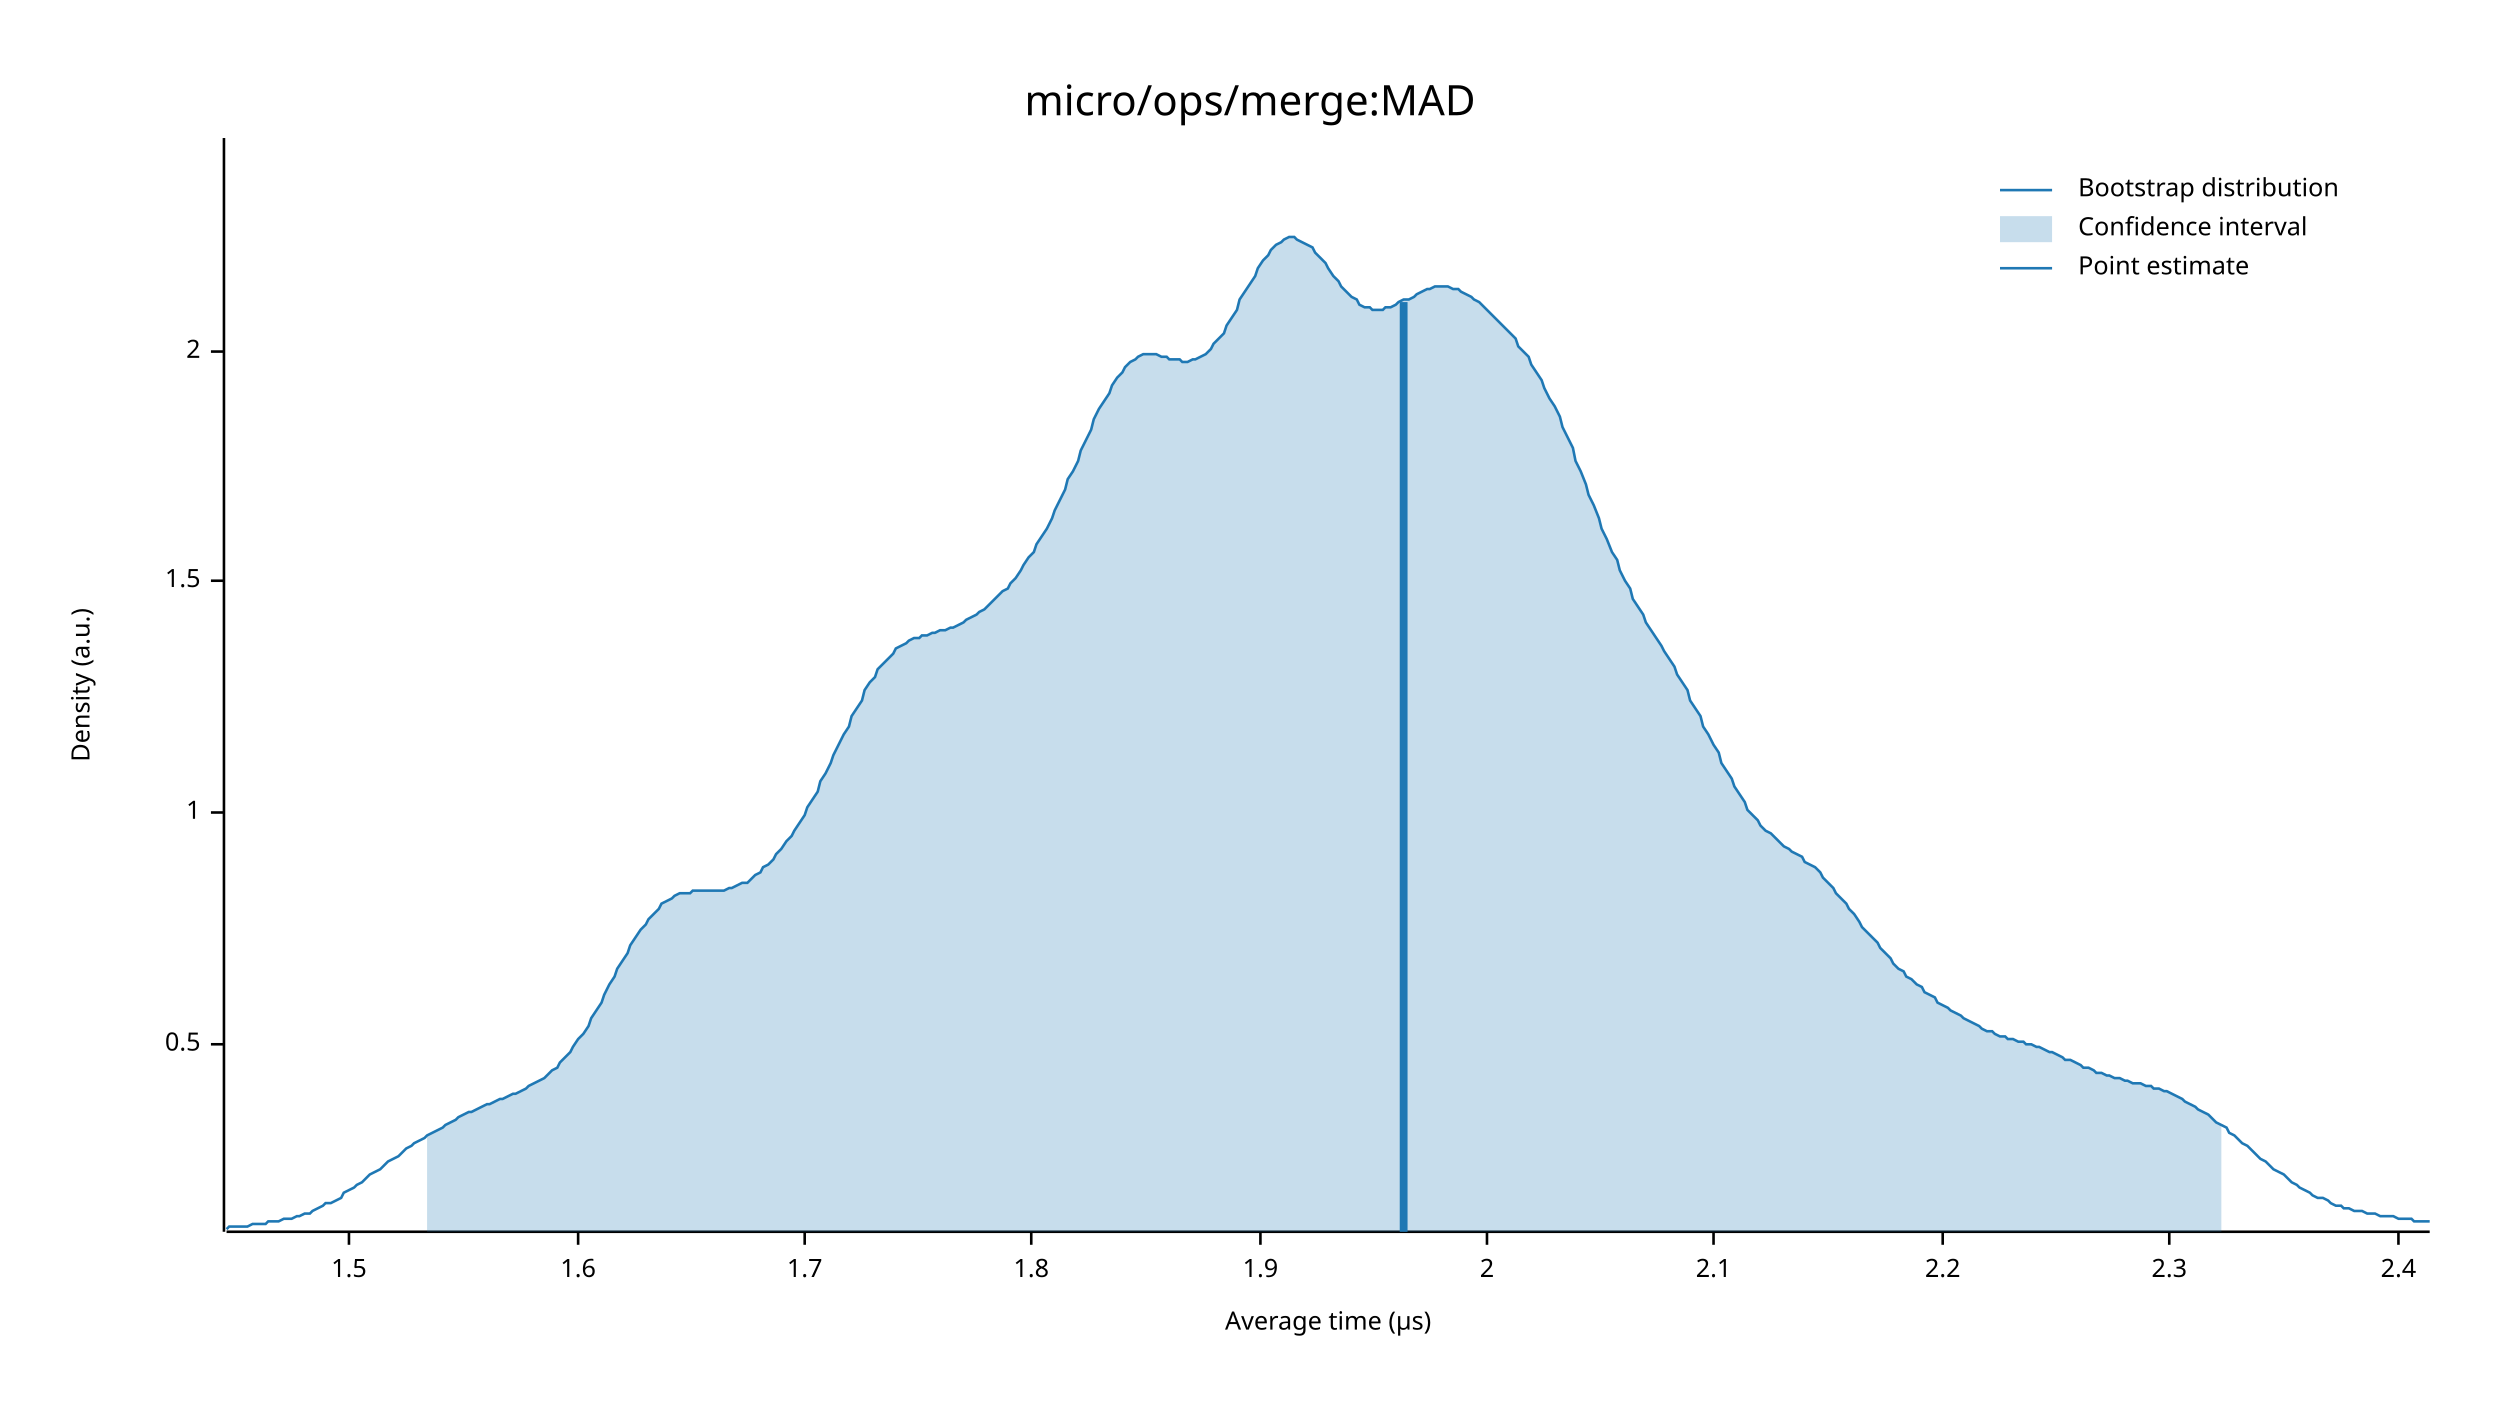
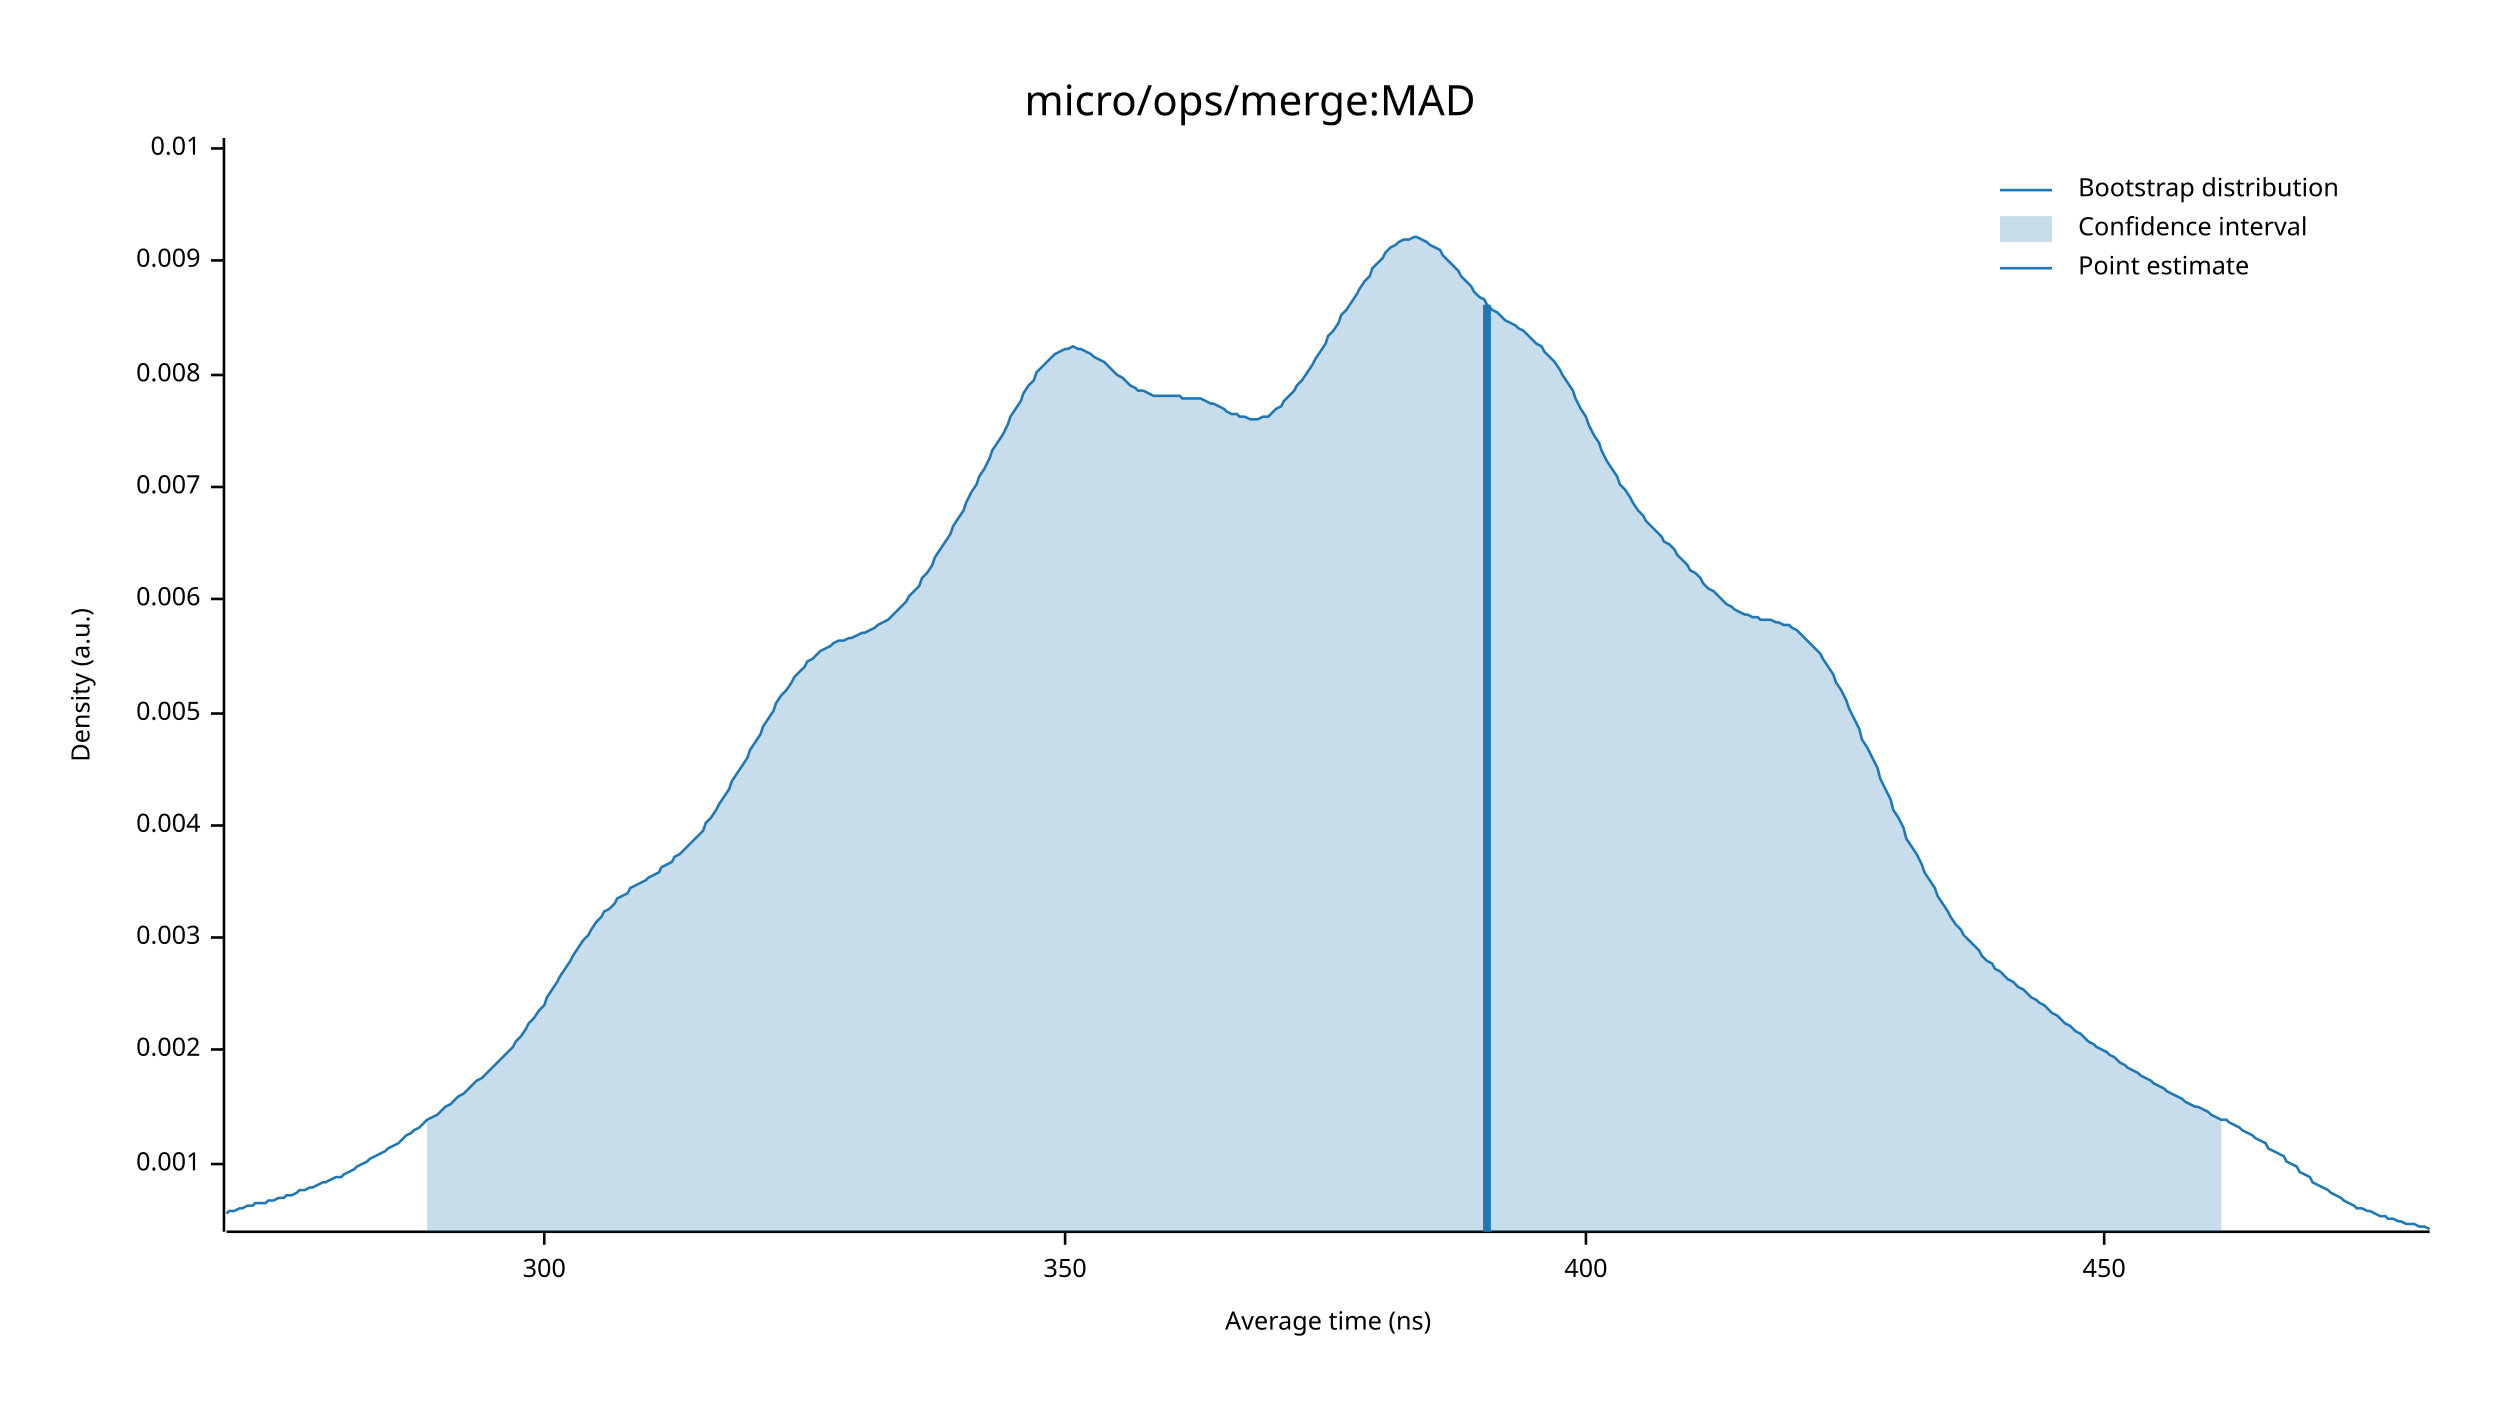
<svg xmlns="http://www.w3.org/2000/svg" width="960" height="540" viewBox="0 0 960 540">
  <text x="480" y="32" dy="0.76em" text-anchor="middle" font-family="sans-serif" font-size="16.129" opacity="1" fill="#000000">
micro/ops/merge:MAD
</text>
  <text x="27" y="263" dy="0.76em" text-anchor="middle" font-family="sans-serif" font-size="9.677" opacity="1" fill="#000000" transform="rotate(270, 27, 263)">
Density (a.u.)
</text>
  <text x="510" y="513" dy="-0.5ex" text-anchor="middle" font-family="sans-serif" font-size="9.677" opacity="1" fill="#000000">
- Average time (µs)
+ Average time (ns)
</text>
  <polyline fill="none" opacity="1" stroke="#000000" stroke-width="1" points="86,53 86,473 " />
-   <text x="77" y="401" dy="0.5ex" text-anchor="end" font-family="sans-serif" font-size="9.677" opacity="1" fill="#000000">
- 0.5
+   <text x="77" y="447" dy="0.5ex" text-anchor="end" font-family="sans-serif" font-size="9.677" opacity="1" fill="#000000">
+ 0.001
</text>
-   <polyline fill="none" opacity="1" stroke="#000000" stroke-width="1" points="81,401 86,401 " />
-   <text x="77" y="312" dy="0.5ex" text-anchor="end" font-family="sans-serif" font-size="9.677" opacity="1" fill="#000000">
- 1
+   <polyline fill="none" opacity="1" stroke="#000000" stroke-width="1" points="81,447 86,447 " />
+   <text x="77" y="403" dy="0.5ex" text-anchor="end" font-family="sans-serif" font-size="9.677" opacity="1" fill="#000000">
+ 0.002
</text>
-   <polyline fill="none" opacity="1" stroke="#000000" stroke-width="1" points="81,312 86,312 " />
-   <text x="77" y="223" dy="0.5ex" text-anchor="end" font-family="sans-serif" font-size="9.677" opacity="1" fill="#000000">
- 1.5
+   <polyline fill="none" opacity="1" stroke="#000000" stroke-width="1" points="81,403 86,403 " />
+   <text x="77" y="360" dy="0.5ex" text-anchor="end" font-family="sans-serif" font-size="9.677" opacity="1" fill="#000000">
+ 0.003
</text>
-   <polyline fill="none" opacity="1" stroke="#000000" stroke-width="1" points="81,223 86,223 " />
-   <text x="77" y="135" dy="0.5ex" text-anchor="end" font-family="sans-serif" font-size="9.677" opacity="1" fill="#000000">
- 2
+   <polyline fill="none" opacity="1" stroke="#000000" stroke-width="1" points="81,360 86,360 " />
+   <text x="77" y="317" dy="0.5ex" text-anchor="end" font-family="sans-serif" font-size="9.677" opacity="1" fill="#000000">
+ 0.004
</text>
-   <polyline fill="none" opacity="1" stroke="#000000" stroke-width="1" points="81,135 86,135 " />
+   <polyline fill="none" opacity="1" stroke="#000000" stroke-width="1" points="81,317 86,317 " />
+   <text x="77" y="274" dy="0.5ex" text-anchor="end" font-family="sans-serif" font-size="9.677" opacity="1" fill="#000000">
+ 0.005
+ </text>
+   <polyline fill="none" opacity="1" stroke="#000000" stroke-width="1" points="81,274 86,274 " />
+   <text x="77" y="230" dy="0.5ex" text-anchor="end" font-family="sans-serif" font-size="9.677" opacity="1" fill="#000000">
+ 0.006
+ </text>
+   <polyline fill="none" opacity="1" stroke="#000000" stroke-width="1" points="81,230 86,230 " />
+   <text x="77" y="187" dy="0.5ex" text-anchor="end" font-family="sans-serif" font-size="9.677" opacity="1" fill="#000000">
+ 0.007
+ </text>
+   <polyline fill="none" opacity="1" stroke="#000000" stroke-width="1" points="81,187 86,187 " />
+   <text x="77" y="144" dy="0.5ex" text-anchor="end" font-family="sans-serif" font-size="9.677" opacity="1" fill="#000000">
+ 0.008
+ </text>
+   <polyline fill="none" opacity="1" stroke="#000000" stroke-width="1" points="81,144 86,144 " />
+   <text x="77" y="100" dy="0.5ex" text-anchor="end" font-family="sans-serif" font-size="9.677" opacity="1" fill="#000000">
+ 0.009
+ </text>
+   <polyline fill="none" opacity="1" stroke="#000000" stroke-width="1" points="81,100 86,100 " />
+   <text x="77" y="57" dy="0.5ex" text-anchor="end" font-family="sans-serif" font-size="9.677" opacity="1" fill="#000000">
+ 0.01
+ </text>
+   <polyline fill="none" opacity="1" stroke="#000000" stroke-width="1" points="81,57 86,57 " />
  <polyline fill="none" opacity="1" stroke="#000000" stroke-width="1" points="87,473 933,473 " />
-   <text x="134" y="483" dy="0.76em" text-anchor="middle" font-family="sans-serif" font-size="9.677" opacity="1" fill="#000000">
- 1.5
+   <text x="209" y="483" dy="0.76em" text-anchor="middle" font-family="sans-serif" font-size="9.677" opacity="1" fill="#000000">
+ 300
</text>
-   <polyline fill="none" opacity="1" stroke="#000000" stroke-width="1" points="134,473 134,478 " />
-   <text x="222" y="483" dy="0.76em" text-anchor="middle" font-family="sans-serif" font-size="9.677" opacity="1" fill="#000000">
- 1.6
+   <polyline fill="none" opacity="1" stroke="#000000" stroke-width="1" points="209,473 209,478 " />
+   <text x="409" y="483" dy="0.76em" text-anchor="middle" font-family="sans-serif" font-size="9.677" opacity="1" fill="#000000">
+ 350
</text>
-   <polyline fill="none" opacity="1" stroke="#000000" stroke-width="1" points="222,473 222,478 " />
-   <text x="309" y="483" dy="0.76em" text-anchor="middle" font-family="sans-serif" font-size="9.677" opacity="1" fill="#000000">
- 1.7
+   <polyline fill="none" opacity="1" stroke="#000000" stroke-width="1" points="409,473 409,478 " />
+   <text x="609" y="483" dy="0.76em" text-anchor="middle" font-family="sans-serif" font-size="9.677" opacity="1" fill="#000000">
+ 400
</text>
-   <polyline fill="none" opacity="1" stroke="#000000" stroke-width="1" points="309,473 309,478 " />
-   <text x="396" y="483" dy="0.76em" text-anchor="middle" font-family="sans-serif" font-size="9.677" opacity="1" fill="#000000">
- 1.8
+   <polyline fill="none" opacity="1" stroke="#000000" stroke-width="1" points="609,473 609,478 " />
+   <text x="808" y="483" dy="0.76em" text-anchor="middle" font-family="sans-serif" font-size="9.677" opacity="1" fill="#000000">
+ 450
</text>
-   <polyline fill="none" opacity="1" stroke="#000000" stroke-width="1" points="396,473 396,478 " />
-   <text x="484" y="483" dy="0.76em" text-anchor="middle" font-family="sans-serif" font-size="9.677" opacity="1" fill="#000000">
- 1.9
- </text>
-   <polyline fill="none" opacity="1" stroke="#000000" stroke-width="1" points="484,473 484,478 " />
-   <text x="571" y="483" dy="0.76em" text-anchor="middle" font-family="sans-serif" font-size="9.677" opacity="1" fill="#000000">
- 2
- </text>
-   <polyline fill="none" opacity="1" stroke="#000000" stroke-width="1" points="571,473 571,478 " />
-   <text x="658" y="483" dy="0.76em" text-anchor="middle" font-family="sans-serif" font-size="9.677" opacity="1" fill="#000000">
- 2.1
- </text>
-   <polyline fill="none" opacity="1" stroke="#000000" stroke-width="1" points="658,473 658,478 " />
-   <text x="746" y="483" dy="0.76em" text-anchor="middle" font-family="sans-serif" font-size="9.677" opacity="1" fill="#000000">
- 2.2
- </text>
-   <polyline fill="none" opacity="1" stroke="#000000" stroke-width="1" points="746,473 746,478 " />
-   <text x="833" y="483" dy="0.76em" text-anchor="middle" font-family="sans-serif" font-size="9.677" opacity="1" fill="#000000">
- 2.3
- </text>
-   <polyline fill="none" opacity="1" stroke="#000000" stroke-width="1" points="833,473 833,478 " />
-   <text x="921" y="483" dy="0.76em" text-anchor="middle" font-family="sans-serif" font-size="9.677" opacity="1" fill="#000000">
- 2.4
- </text>
-   <polyline fill="none" opacity="1" stroke="#000000" stroke-width="1" points="921,473 921,478 " />
-   <polyline fill="none" opacity="1" stroke="#1F78B4" stroke-width="1" points="87,472 88,471 90,471 92,471 93,471 95,471 97,470 98,470 100,470 102,470 103,469 105,469 107,469 109,468 110,468 112,468 114,467 115,467 117,466 119,466 120,465 122,464 124,463 125,462 127,462 129,461 131,460 132,458 134,457 136,456 137,455 139,454 141,452 142,451 144,450 146,449 148,447 149,446 151,445 153,444 154,443 156,441 158,440 159,439 161,438 163,437 164,436 166,435 168,434 170,433 171,432 173,431 175,430 176,429 178,428 180,427 181,427 183,426 185,425 187,424 188,424 190,423 192,422 193,422 195,421 197,420 198,420 200,419 202,418 203,417 205,416 207,415 209,414 210,413 212,411 214,410 215,408 217,406 219,404 220,402 222,399 224,397 226,394 227,391 229,388 231,385 232,382 234,378 236,375 237,372 239,369 241,366 242,363 244,360 246,357 248,355 249,353 251,351 253,349 254,347 256,346 258,345 259,344 261,343 263,343 265,343 266,342 268,342 270,342 271,342 273,342 275,342 276,342 278,342 280,341 281,341 283,340 285,339 287,339 288,338 290,336 292,335 293,333 295,332 297,330 298,328 300,326 302,323 304,321 305,319 307,316 309,313 310,310 312,307 314,304 315,300 317,297 319,293 320,290 322,286 324,282 326,279 327,275 329,272 331,269 332,265 334,262 336,260 337,257 339,255 341,253 343,251 344,249 346,248 348,247 349,246 351,245 353,245 354,244 356,244 358,243 359,243 361,242 363,242 365,241 366,241 368,240 370,239 371,238 373,237 375,236 376,235 378,234 380,232 381,231 383,229 385,227 387,226 388,224 390,222 392,219 393,217 395,214 397,212 398,209 400,206 402,203 404,199 405,196 407,192 409,188 410,184 412,181 414,177 415,173 417,169 419,165 420,161 422,157 424,154 426,151 427,148 429,145 431,143 432,141 434,139 436,138 437,137 439,136 441,136 443,136 444,136 446,137 448,137 449,138 451,138 453,138 454,139 456,139 458,138 459,138 461,137 463,136 465,134 466,132 468,130 470,128 471,125 473,122 475,119 476,115 478,112 480,109 482,106 483,103 485,100 487,98 488,96 490,94 492,93 493,92 495,91 497,91 498,92 500,93 502,94 504,95 505,97 507,99 509,101 510,103 512,106 514,108 515,110 517,112 519,114 521,115 522,117 524,118 526,118 527,119 529,119 531,119 532,118 534,118 536,117 537,116 539,115 541,115 543,114 544,113 546,112 548,111 549,111 551,110 553,110 554,110 556,110 558,111 560,111 561,112 563,113 565,114 566,115 568,116 570,118 571,119 573,121 575,123 576,124 578,126 580,128 582,130 583,133 585,135 587,137 588,140 590,143 592,146 593,149 595,153 597,156 599,160 600,164 602,168 604,172 605,177 607,181 609,186 610,190 612,194 614,199 615,203 617,207 619,212 621,215 622,219 624,223 626,226 627,230 629,233 631,236 632,239 634,242 636,245 638,248 639,250 641,253 643,256 644,259 646,262 648,265 649,269 651,272 653,275 654,279 656,282 658,286 660,289 661,293 663,296 665,299 666,302 668,305 670,308 671,311 673,313 675,315 676,317 678,319 680,320 682,322 683,323 685,325 687,326 688,327 690,328 692,329 693,331 695,332 697,333 699,335 700,337 702,339 704,341 705,343 707,345 709,347 710,349 712,351 714,354 715,356 717,358 719,360 721,362 722,364 724,366 726,368 727,370 729,372 731,373 732,375 734,376 736,378 738,379 739,381 741,382 743,383 744,385 746,386 748,387 749,388 751,389 753,390 754,391 756,392 758,393 760,394 761,395 763,396 765,396 766,397 768,398 770,398 771,399 773,399 775,400 777,400 778,401 780,401 782,402 783,402 785,403 787,404 788,404 790,405 792,406 793,407 795,407 797,408 799,409 800,410 802,410 804,411 805,412 807,412 809,413 810,413 812,414 814,414 816,415 817,415 819,416 821,416 822,416 824,417 826,417 827,418 829,418 831,419 832,419 834,420 836,421 838,422 839,423 841,424 843,425 844,426 846,427 848,428 849,429 851,431 853,432 855,433 856,435 858,436 860,438 861,439 863,440 865,442 866,443 868,445 870,446 871,447 873,449 875,450 877,451 878,452 880,454 882,455 883,456 885,457 887,458 888,459 890,460 892,460 894,461 895,462 897,463 899,463 900,464 902,464 904,465 905,465 907,465 909,466 910,466 912,466 914,467 916,467 917,467 919,467 921,468 922,468 924,468 926,468 927,469 929,469 931,469 933,469 " />
-   <polygon opacity="0.25" fill="#1F78B4" points="164,436 166,435 168,434 170,433 171,432 173,431 175,430 176,429 178,428 180,427 181,427 183,426 185,425 187,424 188,424 190,423 192,422 193,422 195,421 197,420 198,420 200,419 202,418 203,417 205,416 207,415 209,414 210,413 212,411 214,410 215,408 217,406 219,404 220,402 222,399 224,397 226,394 227,391 229,388 231,385 232,382 234,378 236,375 237,372 239,369 241,366 242,363 244,360 246,357 248,355 249,353 251,351 253,349 254,347 256,346 258,345 259,344 261,343 263,343 265,343 266,342 268,342 270,342 271,342 273,342 275,342 276,342 278,342 280,341 281,341 283,340 285,339 287,339 288,338 290,336 292,335 293,333 295,332 297,330 298,328 300,326 302,323 304,321 305,319 307,316 309,313 310,310 312,307 314,304 315,300 317,297 319,293 320,290 322,286 324,282 326,279 327,275 329,272 331,269 332,265 334,262 336,260 337,257 339,255 341,253 343,251 344,249 346,248 348,247 349,246 351,245 353,245 354,244 356,244 358,243 359,243 361,242 363,242 365,241 366,241 368,240 370,239 371,238 373,237 375,236 376,235 378,234 380,232 381,231 383,229 385,227 387,226 388,224 390,222 392,219 393,217 395,214 397,212 398,209 400,206 402,203 404,199 405,196 407,192 409,188 410,184 412,181 414,177 415,173 417,169 419,165 420,161 422,157 424,154 426,151 427,148 429,145 431,143 432,141 434,139 436,138 437,137 439,136 441,136 443,136 444,136 446,137 448,137 449,138 451,138 453,138 454,139 456,139 458,138 459,138 461,137 463,136 465,134 466,132 468,130 470,128 471,125 473,122 475,119 476,115 478,112 480,109 482,106 483,103 485,100 487,98 488,96 490,94 492,93 493,92 495,91 497,91 498,92 500,93 502,94 504,95 505,97 507,99 509,101 510,103 512,106 514,108 515,110 517,112 519,114 521,115 522,117 524,118 526,118 527,119 529,119 531,119 532,118 534,118 536,117 537,116 539,115 541,115 543,114 544,113 546,112 548,111 549,111 551,110 553,110 554,110 556,110 558,111 560,111 561,112 563,113 565,114 566,115 568,116 570,118 571,119 573,121 575,123 576,124 578,126 580,128 582,130 583,133 585,135 587,137 588,140 590,143 592,146 593,149 595,153 597,156 599,160 600,164 602,168 604,172 605,177 607,181 609,186 610,190 612,194 614,199 615,203 617,207 619,212 621,215 622,219 624,223 626,226 627,230 629,233 631,236 632,239 634,242 636,245 638,248 639,250 641,253 643,256 644,259 646,262 648,265 649,269 651,272 653,275 654,279 656,282 658,286 660,289 661,293 663,296 665,299 666,302 668,305 670,308 671,311 673,313 675,315 676,317 678,319 680,320 682,322 683,323 685,325 687,326 688,327 690,328 692,329 693,331 695,332 697,333 699,335 700,337 702,339 704,341 705,343 707,345 709,347 710,349 712,351 714,354 715,356 717,358 719,360 721,362 722,364 724,366 726,368 727,370 729,372 731,373 732,375 734,376 736,378 738,379 739,381 741,382 743,383 744,385 746,386 748,387 749,388 751,389 753,390 754,391 756,392 758,393 760,394 761,395 763,396 765,396 766,397 768,398 770,398 771,399 773,399 775,400 777,400 778,401 780,401 782,402 783,402 785,403 787,404 788,404 790,405 792,406 793,407 795,407 797,408 799,409 800,410 802,410 804,411 805,412 807,412 809,413 810,413 812,414 814,414 816,415 817,415 819,416 821,416 822,416 824,417 826,417 827,418 829,418 831,419 832,419 834,420 836,421 838,422 839,423 841,424 843,425 844,426 846,427 848,428 849,429 851,431 853,432 853,473 164,473 " />
-   <polyline fill="none" opacity="1" stroke="#1F78B4" stroke-width="3" points="539,473 539,116 " />
+   <polyline fill="none" opacity="1" stroke="#000000" stroke-width="1" points="808,473 808,478 " />
+   <polyline fill="none" opacity="1" stroke="#1F78B4" stroke-width="1" points="87,466 88,465 90,465 92,464 93,464 95,463 97,463 98,462 100,462 102,462 103,461 105,461 107,460 109,460 110,459 112,459 114,458 115,457 117,457 119,456 120,456 122,455 124,454 125,454 127,453 129,452 131,452 132,451 134,450 136,449 137,448 139,447 141,446 142,445 144,444 146,443 148,442 149,441 151,440 153,439 154,438 156,436 158,435 159,434 161,433 163,431 164,430 166,429 168,428 170,426 171,425 173,424 175,422 176,421 178,420 180,418 181,417 183,415 185,414 187,412 188,411 190,409 192,407 193,406 195,404 197,402 198,400 200,398 202,395 203,393 205,391 207,388 209,386 210,383 212,380 214,377 215,375 217,372 219,369 220,367 222,364 224,361 226,359 227,357 229,354 231,352 232,350 234,349 236,347 237,345 239,344 241,343 242,341 244,340 246,339 248,338 249,337 251,336 253,335 254,333 256,332 258,331 259,329 261,328 263,326 265,324 266,323 268,321 270,319 271,316 273,314 275,311 276,309 278,306 280,303 281,300 283,297 285,294 287,291 288,288 290,285 292,282 293,279 295,276 297,273 298,270 300,267 302,265 304,262 305,260 307,258 309,256 310,254 312,253 314,251 315,250 317,249 319,248 320,247 322,246 324,246 326,245 327,245 329,244 331,243 332,243 334,242 336,241 337,240 339,239 341,238 343,236 344,235 346,233 348,231 349,229 351,227 353,225 354,222 356,220 358,217 359,214 361,211 363,208 365,205 366,202 368,199 370,196 371,193 373,189 375,186 376,183 378,180 380,176 381,173 383,170 385,167 387,163 388,160 390,157 392,154 393,151 395,148 397,146 398,143 400,141 402,139 404,137 405,136 407,135 409,134 410,134 412,133 414,134 415,134 417,135 419,136 420,137 422,138 424,139 426,141 427,142 429,144 431,145 432,146 434,148 436,149 437,150 439,150 441,151 443,152 444,152 446,152 448,152 449,152 451,152 453,152 454,153 456,153 458,153 459,153 461,153 463,154 465,155 466,155 468,156 470,157 471,158 473,159 475,159 476,160 478,160 480,161 482,161 483,161 485,160 487,160 488,159 490,157 492,156 493,154 495,152 497,150 498,148 500,146 502,143 504,140 505,138 507,135 509,132 510,129 512,127 514,124 515,121 517,119 519,116 521,113 522,111 524,108 526,106 527,103 529,101 531,99 532,97 534,95 536,94 537,93 539,92 541,92 543,91 544,91 546,92 548,93 549,94 551,95 553,96 554,98 556,100 558,102 560,104 561,106 563,108 565,110 566,112 568,114 570,115 571,117 573,119 575,120 576,121 578,123 580,124 582,125 583,126 585,127 587,129 588,130 590,132 592,133 593,135 595,137 597,139 599,142 600,144 602,147 604,150 605,153 607,157 609,160 610,163 612,167 614,170 615,173 617,177 619,180 621,183 622,186 624,188 626,191 627,193 629,196 631,198 632,200 634,202 636,204 638,206 639,208 641,209 643,211 644,213 646,215 648,217 649,219 651,220 653,222 654,224 656,226 658,227 660,229 661,230 663,232 665,233 666,234 668,235 670,236 671,236 673,237 675,237 676,238 678,238 680,238 682,239 683,239 685,240 687,240 688,241 690,242 692,244 693,245 695,247 697,249 699,251 700,253 702,256 704,259 705,262 707,265 709,269 710,272 712,276 714,280 715,284 717,287 719,291 721,295 722,299 724,303 726,307 727,311 729,314 731,318 732,322 734,325 736,328 738,332 739,335 741,338 743,341 744,344 746,347 748,350 749,352 751,355 753,357 754,359 756,361 758,363 760,365 761,367 763,369 765,370 766,372 768,373 770,375 771,376 773,377 775,379 777,380 778,381 780,383 782,384 783,385 785,386 787,388 788,389 790,390 792,392 793,393 795,394 797,396 799,397 800,398 802,400 804,401 805,402 807,403 809,404 810,405 812,406 814,408 816,409 817,410 819,411 821,412 822,413 824,414 826,415 827,416 829,417 831,418 832,419 834,420 836,421 838,422 839,423 841,424 843,425 844,425 846,426 848,427 849,428 851,429 853,430 855,430 856,431 858,432 860,433 861,434 863,435 865,436 866,437 868,438 870,439 871,441 873,442 875,443 877,444 878,446 880,447 882,448 883,450 885,451 887,452 888,454 890,455 892,456 894,457 895,458 897,459 899,460 900,461 902,462 904,463 905,464 907,464 909,465 910,465 912,466 914,467 916,467 917,468 919,468 921,469 922,469 924,470 926,470 927,470 929,471 931,471 933,472 " />
+   <polygon opacity="0.25" fill="#1F78B4" points="164,430 166,429 168,428 170,426 171,425 173,424 175,422 176,421 178,420 180,418 181,417 183,415 185,414 187,412 188,411 190,409 192,407 193,406 195,404 197,402 198,400 200,398 202,395 203,393 205,391 207,388 209,386 210,383 212,380 214,377 215,375 217,372 219,369 220,367 222,364 224,361 226,359 227,357 229,354 231,352 232,350 234,349 236,347 237,345 239,344 241,343 242,341 244,340 246,339 248,338 249,337 251,336 253,335 254,333 256,332 258,331 259,329 261,328 263,326 265,324 266,323 268,321 270,319 271,316 273,314 275,311 276,309 278,306 280,303 281,300 283,297 285,294 287,291 288,288 290,285 292,282 293,279 295,276 297,273 298,270 300,267 302,265 304,262 305,260 307,258 309,256 310,254 312,253 314,251 315,250 317,249 319,248 320,247 322,246 324,246 326,245 327,245 329,244 331,243 332,243 334,242 336,241 337,240 339,239 341,238 343,236 344,235 346,233 348,231 349,229 351,227 353,225 354,222 356,220 358,217 359,214 361,211 363,208 365,205 366,202 368,199 370,196 371,193 373,189 375,186 376,183 378,180 380,176 381,173 383,170 385,167 387,163 388,160 390,157 392,154 393,151 395,148 397,146 398,143 400,141 402,139 404,137 405,136 407,135 409,134 410,134 412,133 414,134 415,134 417,135 419,136 420,137 422,138 424,139 426,141 427,142 429,144 431,145 432,146 434,148 436,149 437,150 439,150 441,151 443,152 444,152 446,152 448,152 449,152 451,152 453,152 454,153 456,153 458,153 459,153 461,153 463,154 465,155 466,155 468,156 470,157 471,158 473,159 475,159 476,160 478,160 480,161 482,161 483,161 485,160 487,160 488,159 490,157 492,156 493,154 495,152 497,150 498,148 500,146 502,143 504,140 505,138 507,135 509,132 510,129 512,127 514,124 515,121 517,119 519,116 521,113 522,111 524,108 526,106 527,103 529,101 531,99 532,97 534,95 536,94 537,93 539,92 541,92 543,91 544,91 546,92 548,93 549,94 551,95 553,96 554,98 556,100 558,102 560,104 561,106 563,108 565,110 566,112 568,114 570,115 571,117 573,119 575,120 576,121 578,123 580,124 582,125 583,126 585,127 587,129 588,130 590,132 592,133 593,135 595,137 597,139 599,142 600,144 602,147 604,150 605,153 607,157 609,160 610,163 612,167 614,170 615,173 617,177 619,180 621,183 622,186 624,188 626,191 627,193 629,196 631,198 632,200 634,202 636,204 638,206 639,208 641,209 643,211 644,213 646,215 648,217 649,219 651,220 653,222 654,224 656,226 658,227 660,229 661,230 663,232 665,233 666,234 668,235 670,236 671,236 673,237 675,237 676,238 678,238 680,238 682,239 683,239 685,240 687,240 688,241 690,242 692,244 693,245 695,247 697,249 699,251 700,253 702,256 704,259 705,262 707,265 709,269 710,272 712,276 714,280 715,284 717,287 719,291 721,295 722,299 724,303 726,307 727,311 729,314 731,318 732,322 734,325 736,328 738,332 739,335 741,338 743,341 744,344 746,347 748,350 749,352 751,355 753,357 754,359 756,361 758,363 760,365 761,367 763,369 765,370 766,372 768,373 770,375 771,376 773,377 775,379 777,380 778,381 780,383 782,384 783,385 785,386 787,388 788,389 790,390 792,392 793,393 795,394 797,396 799,397 800,398 802,400 804,401 805,402 807,403 809,404 810,405 812,406 814,408 816,409 817,410 819,411 821,412 822,413 824,414 826,415 827,416 829,417 831,418 832,419 834,420 836,421 838,422 839,423 841,424 843,425 844,425 846,426 848,427 849,428 851,429 853,430 853,473 164,473 " />
+   <polyline fill="none" opacity="1" stroke="#1F78B4" stroke-width="3" points="571,473 571,117 " />
  <text x="798" y="68" dy="0.76em" text-anchor="start" font-family="sans-serif" font-size="9.677" opacity="1" fill="#000000">
Bootstrap distribution
</text>
  <text x="798" y="83" dy="0.76em" text-anchor="start" font-family="sans-serif" font-size="9.677" opacity="1" fill="#000000">
Confidence interval
</text>
  <text x="798" y="98" dy="0.76em" text-anchor="start" font-family="sans-serif" font-size="9.677" opacity="1" fill="#000000">
Point estimate
</text>
  <polyline fill="none" opacity="1" stroke="#1F78B4" stroke-width="1" points="768,73 788,73 " />
  <rect x="768" y="83" width="20" height="10" opacity="0.25" fill="#1F78B4" stroke="none" />
  <polyline fill="none" opacity="1" stroke="#1F78B4" stroke-width="1" points="768,103 788,103 " />
</svg>
